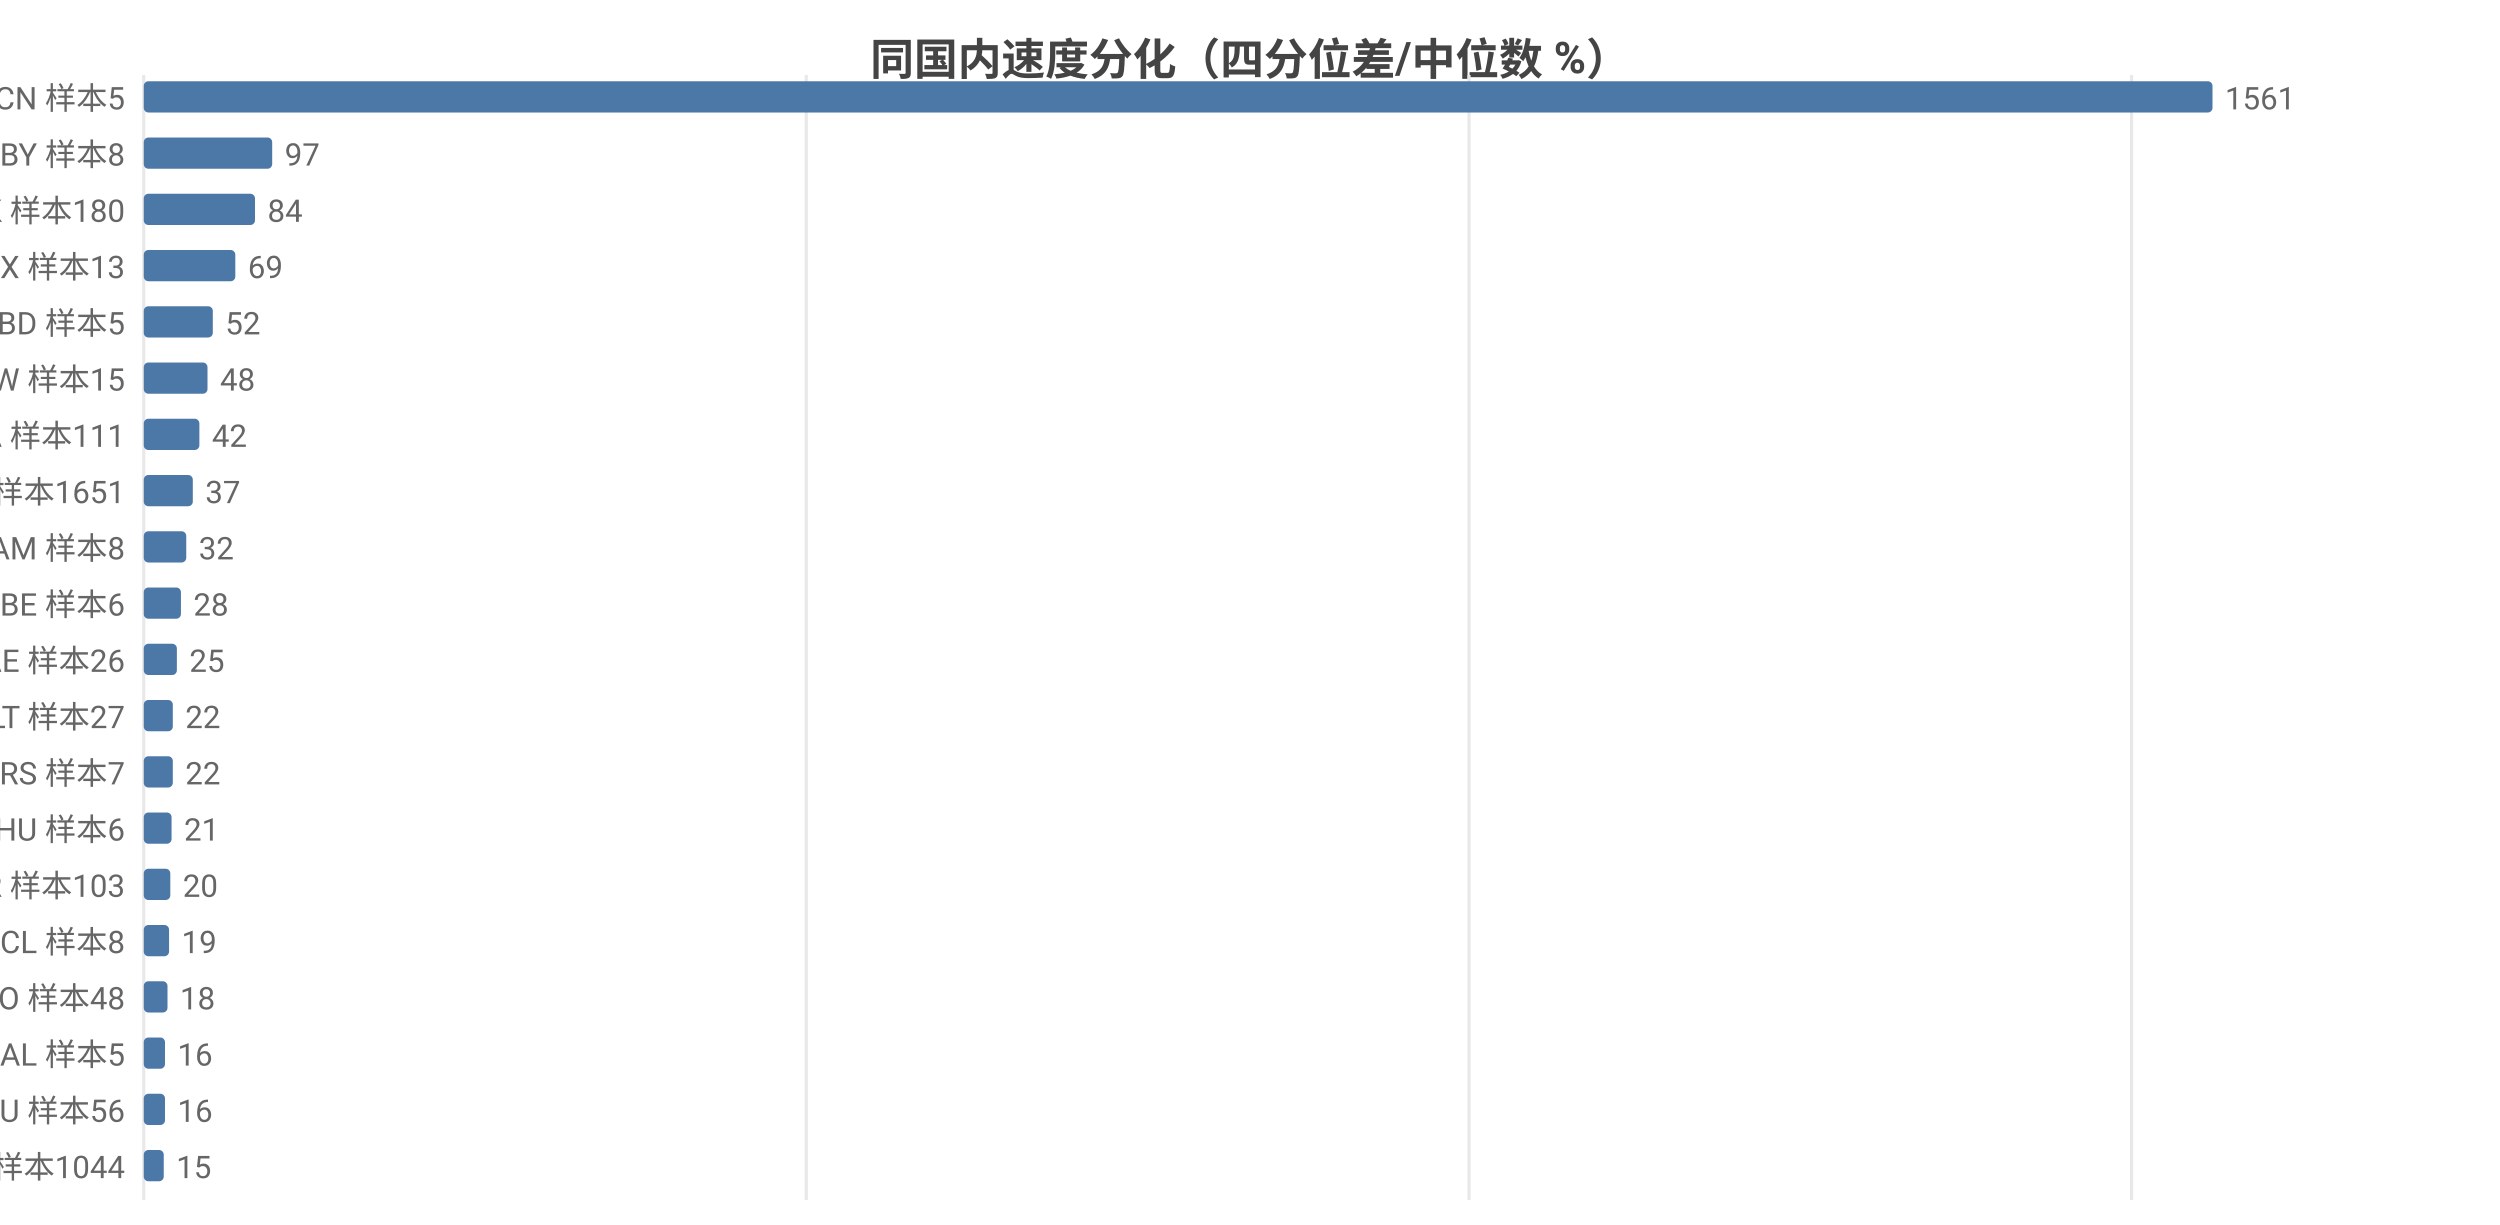
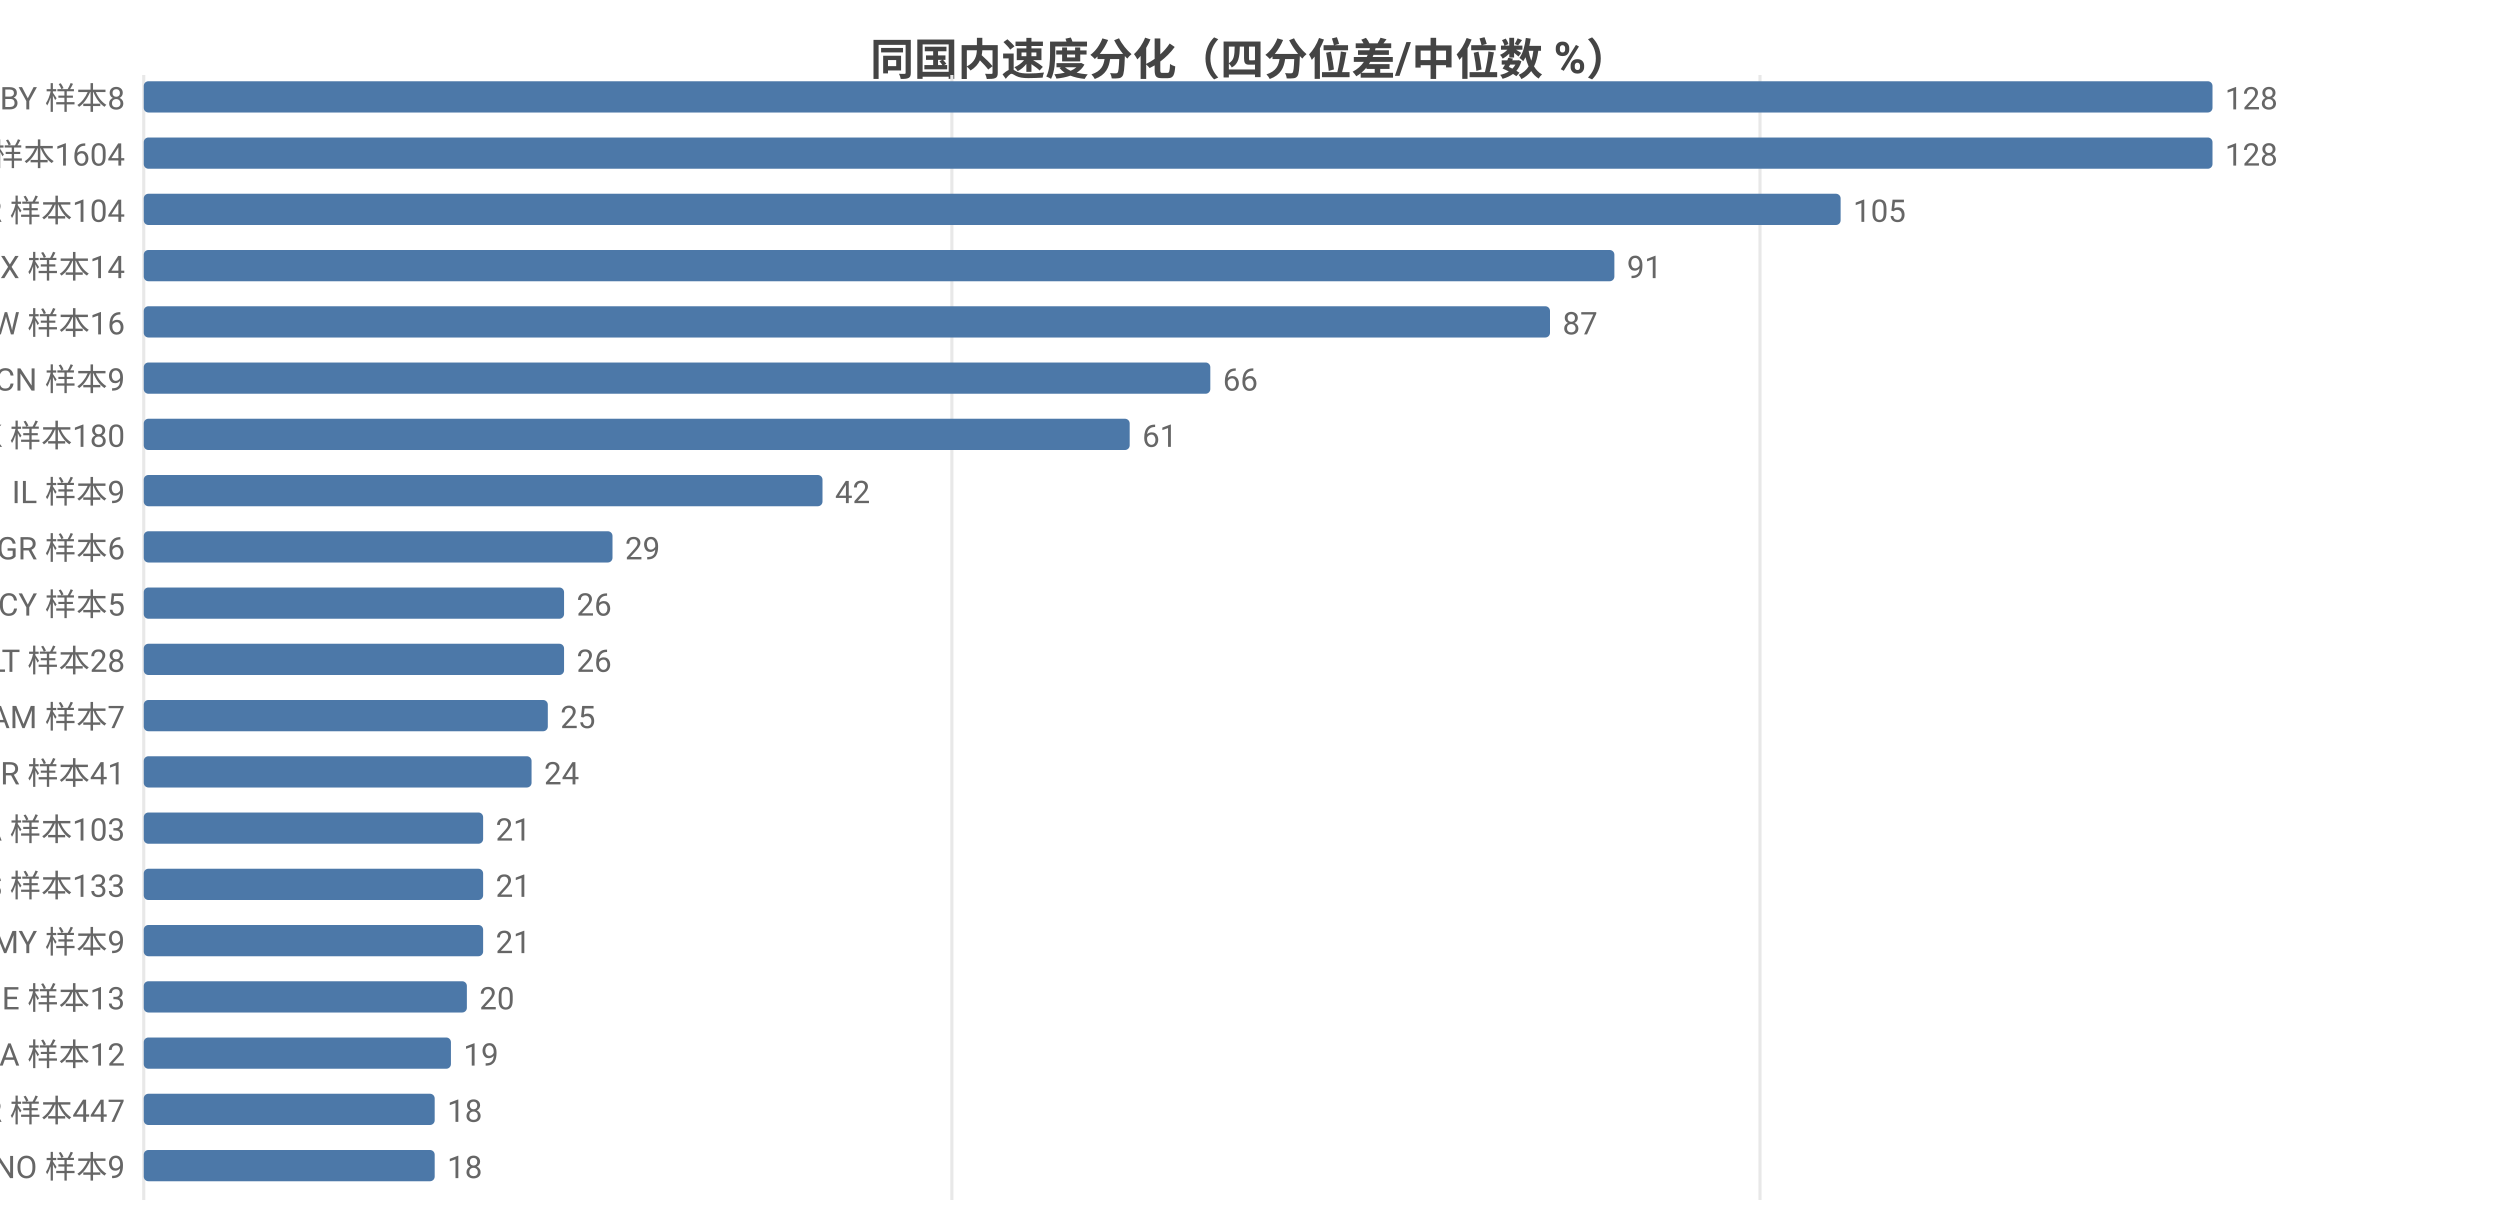
<svg xmlns="http://www.w3.org/2000/svg" width="800" height="392" viewBox="0 0 800 392">
  <rect width="800" height="392" fill="#ffffff" />
  <style>text{font-family:system-ui,-apple-system,'Segoe UI',Roboto,'PingFang SC','Microsoft YaHei','Noto Sans CJK SC',sans-serif}.g{stroke:#e8e8e8;stroke-width:1}.a{stroke:#999;stroke-width:1}.t{font-size:10px;fill:#666}.m{font-size:10px;text-anchor:middle;fill:#666}.e{font-size:10px;text-anchor:end;fill:#666}.l{font-size:11px;fill:#333}.tt{font-size:14px;font-weight:600;text-anchor:middle;fill:#444}.em{font-size:13px;text-anchor:middle;fill:#999}</style>
  <text class="tt" x="400.0" y="24">同国内速度分化（四分位差/中位数 %）</text>
  <line class="g" x1="46" y1="24" x2="46" y2="384" />
-   <line class="g" x1="258.0" y1="24" x2="258.0" y2="384" />
-   <line class="g" x1="470.1" y1="24" x2="470.1" y2="384" />
-   <line class="g" x1="682.1" y1="24" x2="682.1" y2="384" />
-   <text class="e" x="40" y="35">CN 样本5</text>
+   <line class="g" x1="304.6" y1="24" x2="304.6" y2="384" />
+   <line class="g" x1="563.2" y1="24" x2="563.2" y2="384" />
+   <text class="e" x="40" y="35">BY 样本8</text>
  <rect x="46" y="26" width="662" height="10" fill="#4c78a8" rx="1.5" />
-   <text class="t" x="712" y="35">1561</text>
-   <text class="e" x="40" y="53">BY 样本8</text>
-   <rect x="46" y="44" width="41.1" height="10" fill="#4c78a8" rx="1.5" />
-   <text class="t" x="91.1" y="53">97</text>
-   <text class="e" x="40" y="71">HK 样本180</text>
-   <rect x="46" y="62" width="35.6" height="10" fill="#4c78a8" rx="1.5" />
-   <text class="t" x="85.6" y="71">84</text>
-   <text class="e" x="40" y="89">MX 样本13</text>
-   <rect x="46" y="80" width="29.3" height="10" fill="#4c78a8" rx="1.5" />
-   <text class="t" x="79.3" y="89">69</text>
-   <text class="e" x="40" y="107">BD 样本5</text>
-   <rect x="46" y="98" width="22.1" height="10" fill="#4c78a8" rx="1.5" />
-   <text class="t" x="72.1" y="107">52</text>
-   <text class="e" x="40" y="125">TW 样本15</text>
-   <rect x="46" y="116" width="20.4" height="10" fill="#4c78a8" rx="1.5" />
-   <text class="t" x="70.4" y="125">48</text>
-   <text class="e" x="40" y="143">CA 样本111</text>
-   <rect x="46" y="134" width="17.8" height="10" fill="#4c78a8" rx="1.5" />
-   <text class="t" x="67.8" y="143">42</text>
-   <text class="e" x="40" y="161">US 样本1651</text>
-   <rect x="46" y="152" width="15.7" height="10" fill="#4c78a8" rx="1.5" />
-   <text class="t" x="65.7" y="161">37</text>
-   <text class="e" x="40" y="179">AM 样本8</text>
-   <rect x="46" y="170" width="13.6" height="10" fill="#4c78a8" rx="1.5" />
-   <text class="t" x="63.6" y="179">32</text>
-   <text class="e" x="40" y="197">BE 样本6</text>
-   <rect x="46" y="188" width="11.9" height="10" fill="#4c78a8" rx="1.5" />
-   <text class="t" x="61.9" y="197">28</text>
-   <text class="e" x="40" y="215">AE 样本26</text>
-   <rect x="46" y="206" width="10.6" height="10" fill="#4c78a8" rx="1.5" />
-   <text class="t" x="60.6" y="215">25</text>
-   <text class="e" x="40" y="233">LT 样本27</text>
-   <rect x="46" y="224" width="9.3" height="10" fill="#4c78a8" rx="1.5" />
-   <text class="t" x="59.3" y="233">22</text>
-   <text class="e" x="40" y="251">RS 样本7</text>
-   <rect x="46" y="242" width="9.3" height="10" fill="#4c78a8" rx="1.5" />
-   <text class="t" x="59.3" y="251">22</text>
-   <text class="e" x="40" y="269">HU 样本6</text>
-   <rect x="46" y="260" width="8.9" height="10" fill="#4c78a8" rx="1.5" />
-   <text class="t" x="58.9" y="269">21</text>
-   <text class="e" x="40" y="287">KR 样本103</text>
-   <rect x="46" y="278" width="8.5" height="10" fill="#4c78a8" rx="1.5" />
-   <text class="t" x="58.5" y="287">20</text>
-   <text class="e" x="40" y="305">CL 样本8</text>
-   <rect x="46" y="296" width="8.1" height="10" fill="#4c78a8" rx="1.5" />
-   <text class="t" x="58.1" y="305">19</text>
-   <text class="e" x="40" y="323">RO 样本48</text>
-   <rect x="46" y="314" width="7.6" height="10" fill="#4c78a8" rx="1.5" />
-   <text class="t" x="57.6" y="323">18</text>
-   <text class="e" x="40" y="341">AL 样本5</text>
-   <rect x="46" y="332" width="6.8" height="10" fill="#4c78a8" rx="1.5" />
-   <text class="t" x="56.8" y="341">16</text>
-   <text class="e" x="40" y="359">AU 样本56</text>
-   <rect x="46" y="350" width="6.8" height="10" fill="#4c78a8" rx="1.5" />
-   <text class="t" x="56.8" y="359">16</text>
-   <text class="e" x="40" y="377">FI 样本1044</text>
-   <rect x="46" y="368" width="6.4" height="10" fill="#4c78a8" rx="1.5" />
-   <text class="t" x="56.4" y="377">15</text>
+   <text class="t" x="712" y="35">128</text>
+   <text class="e" x="40" y="53">US 样本1604</text>
+   <rect x="46" y="44" width="662" height="10" fill="#4c78a8" rx="1.5" />
+   <text class="t" x="712" y="53">128</text>
+   <text class="e" x="40" y="71">KR 样本104</text>
+   <rect x="46" y="62" width="543.0" height="10" fill="#4c78a8" rx="1.5" />
+   <text class="t" x="593.0" y="71">105</text>
+   <text class="e" x="40" y="89">MX 样本14</text>
+   <rect x="46" y="80" width="470.6" height="10" fill="#4c78a8" rx="1.5" />
+   <text class="t" x="520.6" y="89">91</text>
+   <text class="e" x="40" y="107">TW 样本16</text>
+   <rect x="46" y="98" width="450.0" height="10" fill="#4c78a8" rx="1.5" />
+   <text class="t" x="500.0" y="107">87</text>
+   <text class="e" x="40" y="125">CN 样本9</text>
+   <rect x="46" y="116" width="341.3" height="10" fill="#4c78a8" rx="1.5" />
+   <text class="t" x="391.3" y="125">66</text>
+   <text class="e" x="40" y="143">HK 样本180</text>
+   <rect x="46" y="134" width="315.5" height="10" fill="#4c78a8" rx="1.5" />
+   <text class="t" x="365.5" y="143">61</text>
+   <text class="e" x="40" y="161">IL 样本9</text>
+   <rect x="46" y="152" width="217.2" height="10" fill="#4c78a8" rx="1.5" />
+   <text class="t" x="267.2" y="161">42</text>
+   <text class="e" x="40" y="179">GR 样本6</text>
+   <rect x="46" y="170" width="150.0" height="10" fill="#4c78a8" rx="1.5" />
+   <text class="t" x="200.0" y="179">29</text>
+   <text class="e" x="40" y="197">CY 样本5</text>
+   <rect x="46" y="188" width="134.5" height="10" fill="#4c78a8" rx="1.5" />
+   <text class="t" x="184.5" y="197">26</text>
+   <text class="e" x="40" y="215">LT 样本28</text>
+   <rect x="46" y="206" width="134.5" height="10" fill="#4c78a8" rx="1.5" />
+   <text class="t" x="184.5" y="215">26</text>
+   <text class="e" x="40" y="233">AM 样本7</text>
+   <rect x="46" y="224" width="129.3" height="10" fill="#4c78a8" rx="1.5" />
+   <text class="t" x="179.3" y="233">25</text>
+   <text class="e" x="40" y="251">TR 样本41</text>
+   <rect x="46" y="242" width="124.1" height="10" fill="#4c78a8" rx="1.5" />
+   <text class="t" x="174.1" y="251">24</text>
+   <text class="e" x="40" y="269">CA 样本103</text>
+   <rect x="46" y="260" width="108.6" height="10" fill="#4c78a8" rx="1.5" />
+   <text class="t" x="158.6" y="269">21</text>
+   <text class="e" x="40" y="287">ES 样本133</text>
+   <rect x="46" y="278" width="108.6" height="10" fill="#4c78a8" rx="1.5" />
+   <text class="t" x="158.6" y="287">21</text>
+   <text class="e" x="40" y="305">MY 样本9</text>
+   <rect x="46" y="296" width="108.6" height="10" fill="#4c78a8" rx="1.5" />
+   <text class="t" x="158.6" y="305">21</text>
+   <text class="e" x="40" y="323">IE 样本13</text>
+   <rect x="46" y="314" width="103.4" height="10" fill="#4c78a8" rx="1.5" />
+   <text class="t" x="153.4" y="323">20</text>
+   <text class="e" x="40" y="341">NA 样本12</text>
+   <rect x="46" y="332" width="98.3" height="10" fill="#4c78a8" rx="1.5" />
+   <text class="t" x="148.3" y="341">19</text>
+   <text class="e" x="40" y="359">FR 样本447</text>
+   <rect x="46" y="350" width="93.1" height="10" fill="#4c78a8" rx="1.5" />
+   <text class="t" x="143.1" y="359">18</text>
+   <text class="e" x="40" y="377">NO 样本9</text>
+   <rect x="46" y="368" width="93.1" height="10" fill="#4c78a8" rx="1.5" />
+   <text class="t" x="143.1" y="377">18</text>
</svg>
